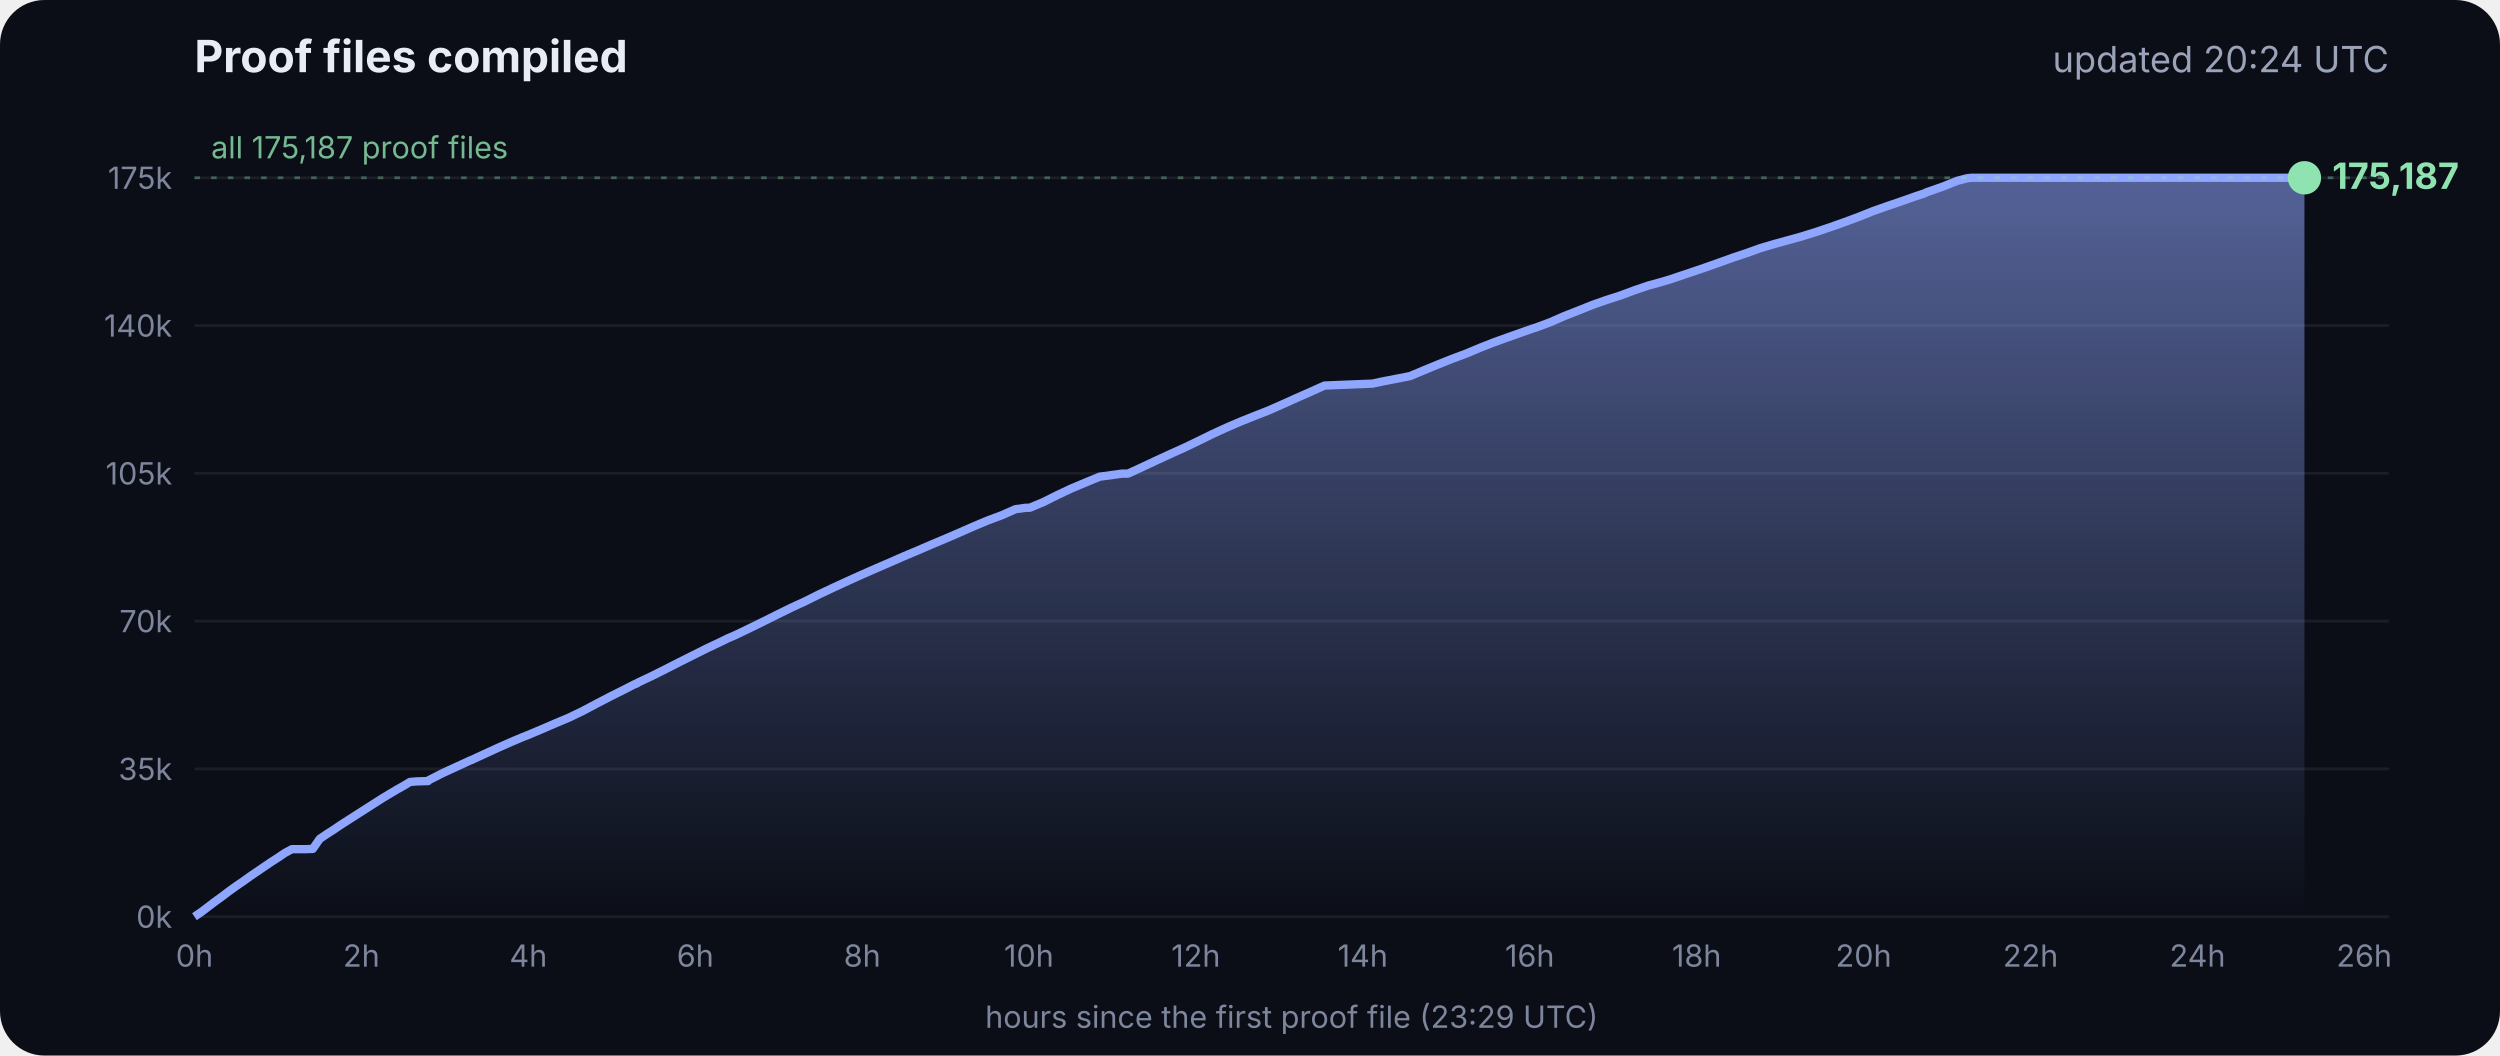
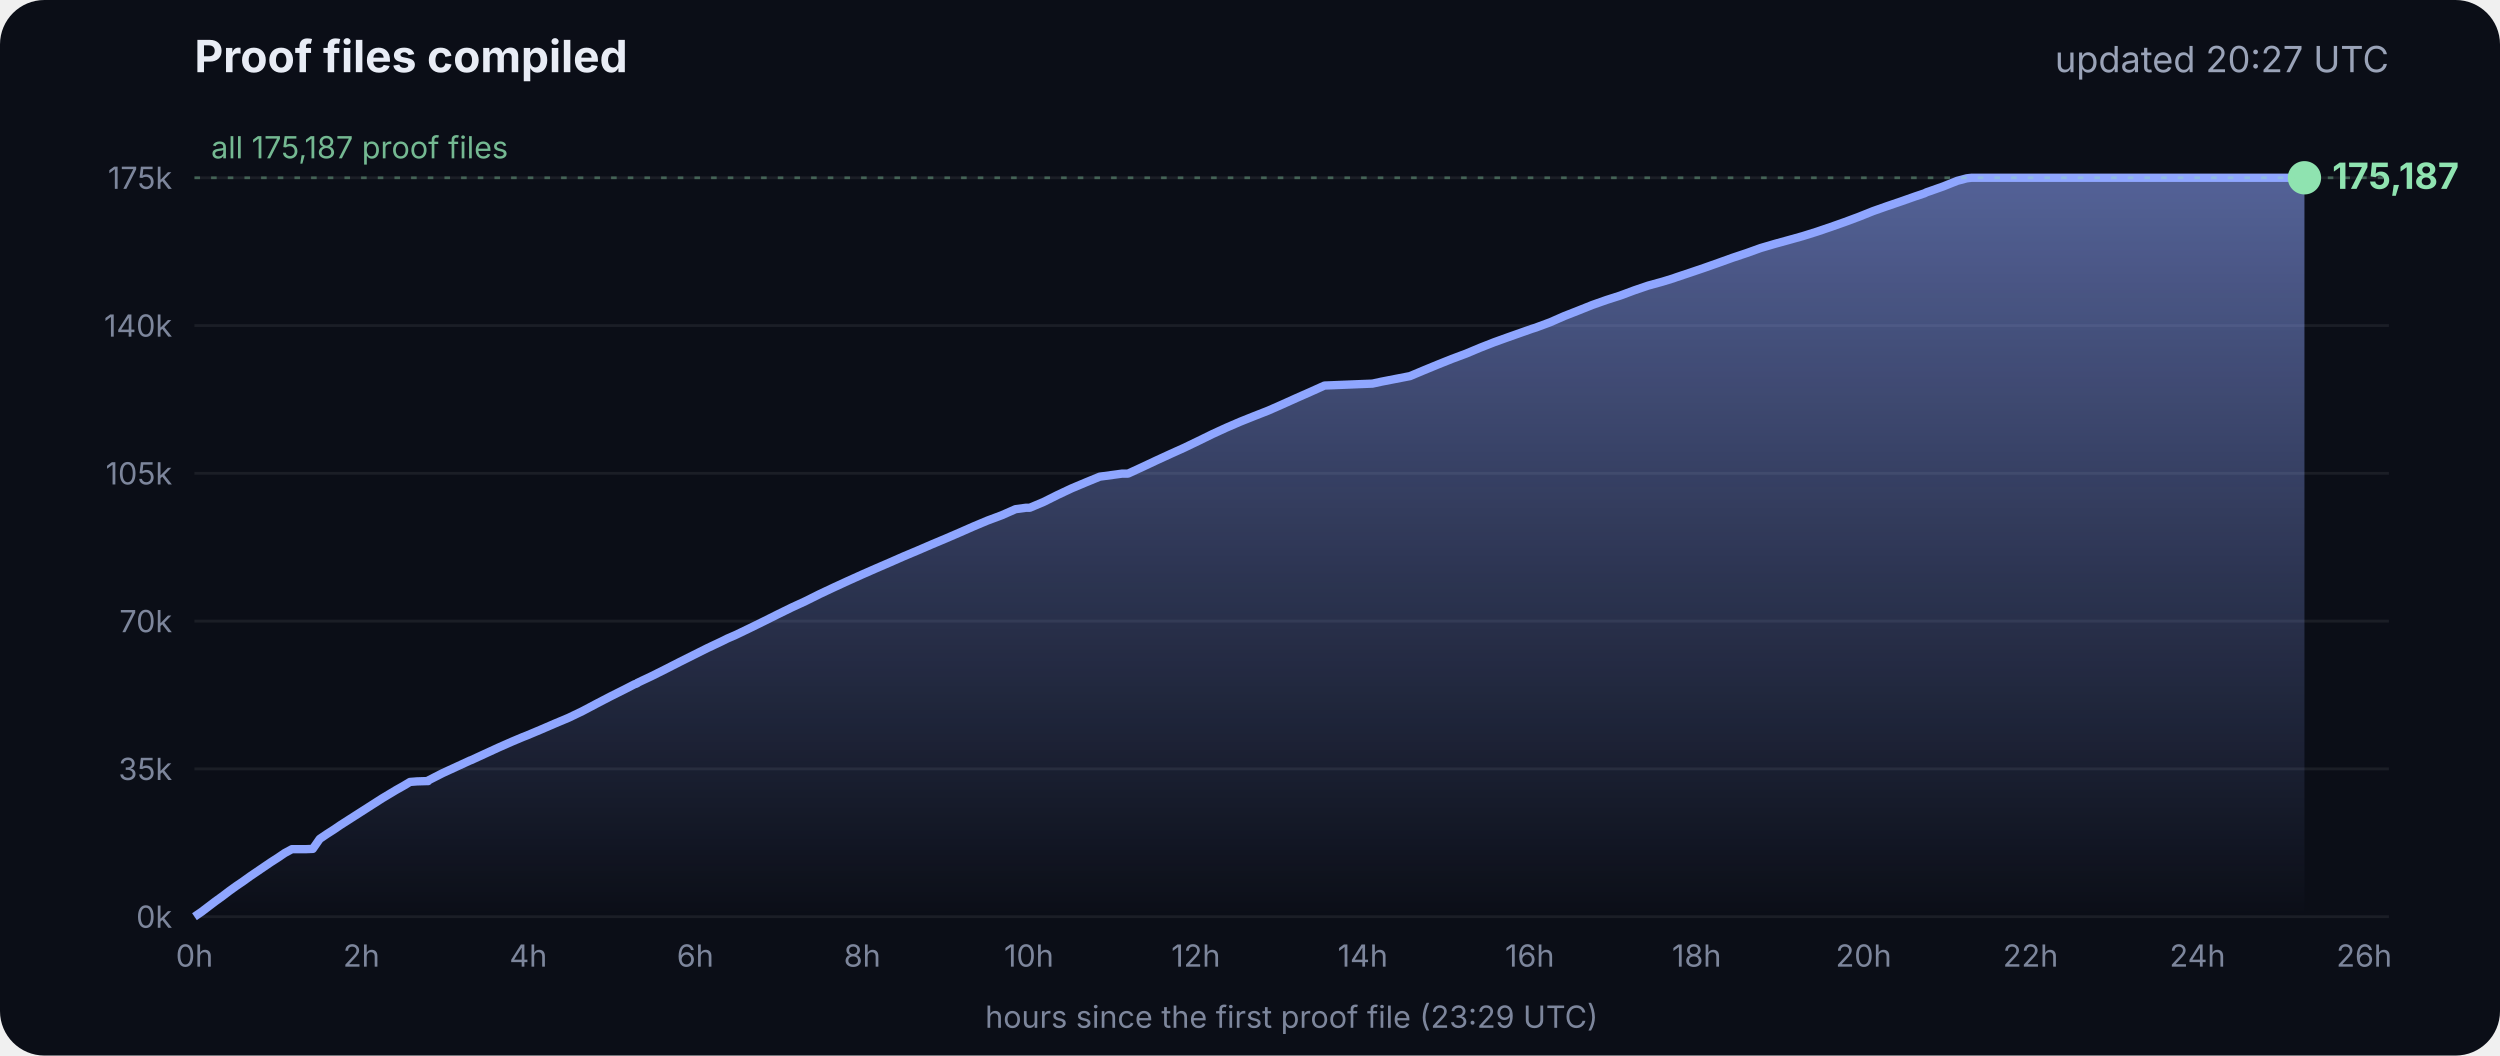
<svg xmlns="http://www.w3.org/2000/svg" viewBox="0 0 900 380" font-family="Inter, -apple-system, Segoe UI, sans-serif">
  <defs>
    <linearGradient id="g" x1="0" y1="0" x2="0" y2="1">
      <stop offset="0" stop-color="#8fa6ff" stop-opacity=".55" />
      <stop offset="1" stop-color="#8fa6ff" stop-opacity="0" />
    </linearGradient>
  </defs>
  <rect width="900" height="380" rx="16" fill="#0b0e17" />
  <text x="70" y="26" fill="#e8ecf5" font-size="16" font-weight="700">Proof files compiled</text>
-   <text x="860" y="26" fill="#9aa3b8" font-size="13" text-anchor="end">updated 20:24 UTC</text>
+   <text x="860" y="26" fill="#9aa3b8" font-size="13" text-anchor="end">updated 20:27 UTC</text>
  <line x1="70" x2="860" y1="330.0" y2="330.0" stroke="#ffffff" stroke-opacity=".07" />
  <text x="62" y="334.0" fill="#7d869c" font-size="11" text-anchor="end">0k</text>
  <line x1="70" x2="860" y1="276.8" y2="276.8" stroke="#ffffff" stroke-opacity=".07" />
  <text x="62" y="280.8" fill="#7d869c" font-size="11" text-anchor="end">35k</text>
  <line x1="70" x2="860" y1="223.6" y2="223.6" stroke="#ffffff" stroke-opacity=".07" />
  <text x="62" y="227.6" fill="#7d869c" font-size="11" text-anchor="end">70k</text>
  <line x1="70" x2="860" y1="170.4" y2="170.4" stroke="#ffffff" stroke-opacity=".07" />
  <text x="62" y="174.4" fill="#7d869c" font-size="11" text-anchor="end">105k</text>
  <line x1="70" x2="860" y1="117.2" y2="117.2" stroke="#ffffff" stroke-opacity=".07" />
  <text x="62" y="121.2" fill="#7d869c" font-size="11" text-anchor="end">140k</text>
  <line x1="70" x2="860" y1="64.0" y2="64.0" stroke="#ffffff" stroke-opacity=".07" />
  <text x="62" y="68.0" fill="#7d869c" font-size="11" text-anchor="end">175k</text>
  <text x="70.0" y="348" fill="#7d869c" font-size="11" text-anchor="middle">0h</text>
  <text x="130.1" y="348" fill="#7d869c" font-size="11" text-anchor="middle">2h</text>
  <text x="190.2" y="348" fill="#7d869c" font-size="11" text-anchor="middle">4h</text>
  <text x="250.3" y="348" fill="#7d869c" font-size="11" text-anchor="middle">6h</text>
  <text x="310.4" y="348" fill="#7d869c" font-size="11" text-anchor="middle">8h</text>
  <text x="370.4" y="348" fill="#7d869c" font-size="11" text-anchor="middle">10h</text>
  <text x="430.5" y="348" fill="#7d869c" font-size="11" text-anchor="middle">12h</text>
  <text x="490.6" y="348" fill="#7d869c" font-size="11" text-anchor="middle">14h</text>
  <text x="550.7" y="348" fill="#7d869c" font-size="11" text-anchor="middle">16h</text>
  <text x="610.8" y="348" fill="#7d869c" font-size="11" text-anchor="middle">18h</text>
  <text x="670.9" y="348" fill="#7d869c" font-size="11" text-anchor="middle">20h</text>
  <text x="731.0" y="348" fill="#7d869c" font-size="11" text-anchor="middle">22h</text>
  <text x="791.1" y="348" fill="#7d869c" font-size="11" text-anchor="middle">24h</text>
  <text x="851.1" y="348" fill="#7d869c" font-size="11" text-anchor="middle">26h</text>
  <polygon points="70.0,330.0 70.0,330.0 72.5,328.3 75.0,326.4 77.5,324.5 80.0,322.7 82.5,320.8 85.0,319.0 87.5,317.3 90.0,315.5 92.5,313.8 95.0,312.1 97.5,310.4 100.0,308.8 102.5,307.1 105.1,305.7 107.6,305.7 110.1,305.7 112.6,305.6 115.1,302.0 117.6,300.3 120.1,298.7 122.6,297.0 125.1,295.4 127.6,293.8 130.1,292.2 132.6,290.6 135.1,289.0 137.6,287.4 140.1,285.9 142.6,284.4 145.1,283.0 147.6,281.5 150.1,281.3 153.5,281.2 153.7,281.2 154.1,281.2 154.3,280.9 159.4,278.3 164.4,276.0 169.4,273.7 169.5,273.7 174.5,271.4 179.5,269.1 184.5,266.9 188.3,265.3 189.6,264.8 194.6,262.7 199.7,260.5 204.7,258.4 209.7,256.0 214.8,253.3 219.8,250.7 224.8,248.2 228.5,246.3 228.9,246.2 229.5,245.9 229.5,245.8 234.6,243.4 239.6,240.9 244.7,238.3 249.7,235.8 254.7,233.3 259.8,230.9 261.8,229.9 264.8,228.6 269.8,226.2 274.9,223.7 279.9,221.2 285.0,218.7 290.0,216.4 295.0,213.9 300.1,211.5 305.1,209.2 310.2,206.9 315.2,204.7 320.3,202.5 325.3,200.3 330.3,198.2 335.4,196.0 340.4,193.9 345.5,191.7 350.5,189.5 355.5,187.4 360.6,185.5 365.6,183.3 369.3,182.8 370.7,182.8 375.7,180.7 380.7,178.2 385.8,175.8 390.8,173.7 395.9,171.6 404.0,170.5 406.1,170.5 411.1,168.2 416.2,165.8 421.2,163.5 426.3,161.2 431.3,158.8 436.4,156.3 441.4,154.0 446.5,151.8 451.5,149.8 456.6,147.8 461.6,145.6 466.7,143.3 471.7,141.1 476.8,138.8 494.1,138.1 497.3,137.4 507.6,135.4 512.6,133.3 517.7,131.2 522.7,129.2 527.8,127.3 532.8,125.2 537.9,123.2 542.9,121.4 548.0,119.6 551.4,118.4 553.0,117.9 553.5,117.7 558.1,116.0 563.1,113.8 568.2,111.8 573.2,109.8 578.3,108.0 583.3,106.4 588.4,104.5 593.4,102.8 598.5,101.4 602.4,100.2 603.5,99.8 608.6,98.1 613.6,96.4 618.7,94.6 623.7,92.8 628.8,91.1 633.8,89.3 635.5,88.8 638.9,87.8 644.0,86.4 649.0,85.0 654.1,83.4 659.1,81.7 664.2,79.9 669.3,78.0 674.3,76.0 679.4,74.2 684.4,72.5 689.5,70.7 692.8,69.6 693.6,69.2 694.5,68.9 699.6,67.1 704.6,65.1 708.0,64.2 708.8,64.1 709.7,64.0 713.4,64.0 715.2,64.0 718.5,64.0 723.5,64.0 728.6,64.0 733.7,64.0 738.7,64.0 743.7,64.0 748.8,64.0 753.9,64.0 758.9,64.0 764.0,64.0 769.0,64.0 774.1,64.0 779.1,64.0 784.2,64.0 789.2,64.0 794.3,64.0 797.0,64.0 798.2,64.0 799.3,64.0 804.4,64.0 809.4,64.0 814.5,64.0 818.9,64.0 819.1,64.0 819.5,64.0 822.0,64.0 824.6,64.0 826.0,64.0 826.0,64.0 826.4,64.0 828.9,64.0 829.2,64.0 829.6,64.0 829.6,330.0" fill="url(#g)" />
  <polyline points="70.0,330.0 72.5,328.3 75.0,326.4 77.5,324.5 80.0,322.7 82.5,320.8 85.0,319.0 87.5,317.3 90.0,315.5 92.5,313.8 95.0,312.1 97.5,310.4 100.0,308.8 102.5,307.1 105.1,305.7 107.6,305.7 110.1,305.7 112.6,305.6 115.1,302.0 117.6,300.3 120.1,298.7 122.6,297.0 125.1,295.4 127.6,293.8 130.1,292.2 132.6,290.6 135.1,289.0 137.6,287.4 140.1,285.9 142.6,284.4 145.1,283.0 147.6,281.5 150.1,281.3 153.5,281.2 153.7,281.2 154.1,281.2 154.3,280.9 159.4,278.3 164.4,276.0 169.4,273.7 169.5,273.7 174.5,271.4 179.5,269.1 184.5,266.9 188.3,265.3 189.6,264.8 194.6,262.7 199.7,260.5 204.7,258.4 209.7,256.0 214.8,253.3 219.8,250.7 224.8,248.2 228.5,246.3 228.9,246.2 229.5,245.9 229.5,245.8 234.6,243.4 239.6,240.9 244.7,238.3 249.7,235.8 254.7,233.3 259.8,230.9 261.8,229.9 264.8,228.6 269.8,226.2 274.9,223.7 279.9,221.2 285.0,218.7 290.0,216.4 295.0,213.9 300.1,211.5 305.1,209.2 310.2,206.9 315.2,204.7 320.3,202.5 325.3,200.3 330.3,198.2 335.4,196.0 340.4,193.9 345.5,191.7 350.5,189.5 355.5,187.4 360.6,185.5 365.6,183.3 369.3,182.8 370.7,182.8 375.7,180.7 380.7,178.2 385.8,175.8 390.8,173.7 395.9,171.6 404.0,170.5 406.1,170.5 411.1,168.2 416.2,165.8 421.2,163.5 426.3,161.2 431.3,158.8 436.4,156.3 441.4,154.0 446.5,151.8 451.5,149.8 456.6,147.8 461.6,145.6 466.7,143.3 471.7,141.1 476.8,138.8 494.1,138.1 497.3,137.4 507.6,135.4 512.6,133.3 517.7,131.2 522.7,129.2 527.8,127.3 532.8,125.2 537.9,123.2 542.9,121.4 548.0,119.6 551.4,118.4 553.0,117.9 553.5,117.7 558.1,116.0 563.1,113.8 568.2,111.8 573.2,109.8 578.3,108.0 583.3,106.4 588.4,104.5 593.4,102.8 598.5,101.4 602.4,100.2 603.5,99.8 608.6,98.1 613.6,96.4 618.7,94.6 623.7,92.8 628.8,91.1 633.8,89.3 635.5,88.8 638.9,87.8 644.0,86.4 649.0,85.0 654.1,83.4 659.1,81.7 664.2,79.9 669.3,78.0 674.3,76.0 679.4,74.2 684.4,72.5 689.5,70.7 692.8,69.6 693.6,69.2 694.5,68.9 699.6,67.1 704.6,65.1 708.0,64.2 708.8,64.1 709.7,64.0 713.4,64.0 715.2,64.0 718.5,64.0 723.5,64.0 728.6,64.0 733.7,64.0 738.7,64.0 743.7,64.0 748.8,64.0 753.9,64.0 758.9,64.0 764.0,64.0 769.0,64.0 774.1,64.0 779.1,64.0 784.2,64.0 789.2,64.0 794.3,64.0 797.0,64.0 798.2,64.0 799.3,64.0 804.4,64.0 809.4,64.0 814.5,64.0 818.9,64.0 819.1,64.0 819.5,64.0 822.0,64.0 824.6,64.0 826.0,64.0 826.0,64.0 826.4,64.0 828.9,64.0 829.2,64.0 829.6,64.0" fill="none" stroke="#8fa6ff" stroke-width="3" stroke-linejoin="round" />
  <circle cx="829.6" cy="64.0" r="6" fill="#8fe3b0" />
  <text x="839.6" y="68.0" fill="#8fe3b0" font-size="13" font-weight="700">175,187</text>
  <line x1="70" x2="860" y1="64.0" y2="64.0" stroke="#8fe3b0" stroke-opacity=".35" stroke-dasharray="2 4" />
  <text x="76" y="57.0" fill="#8fe3b0" fill-opacity=".8" font-size="11">all 175,187 proof files</text>
  <text x="465" y="370" fill="#7d869c" font-size="11" text-anchor="middle">hours since the first proof file (23:29 UTC)</text>
</svg>
